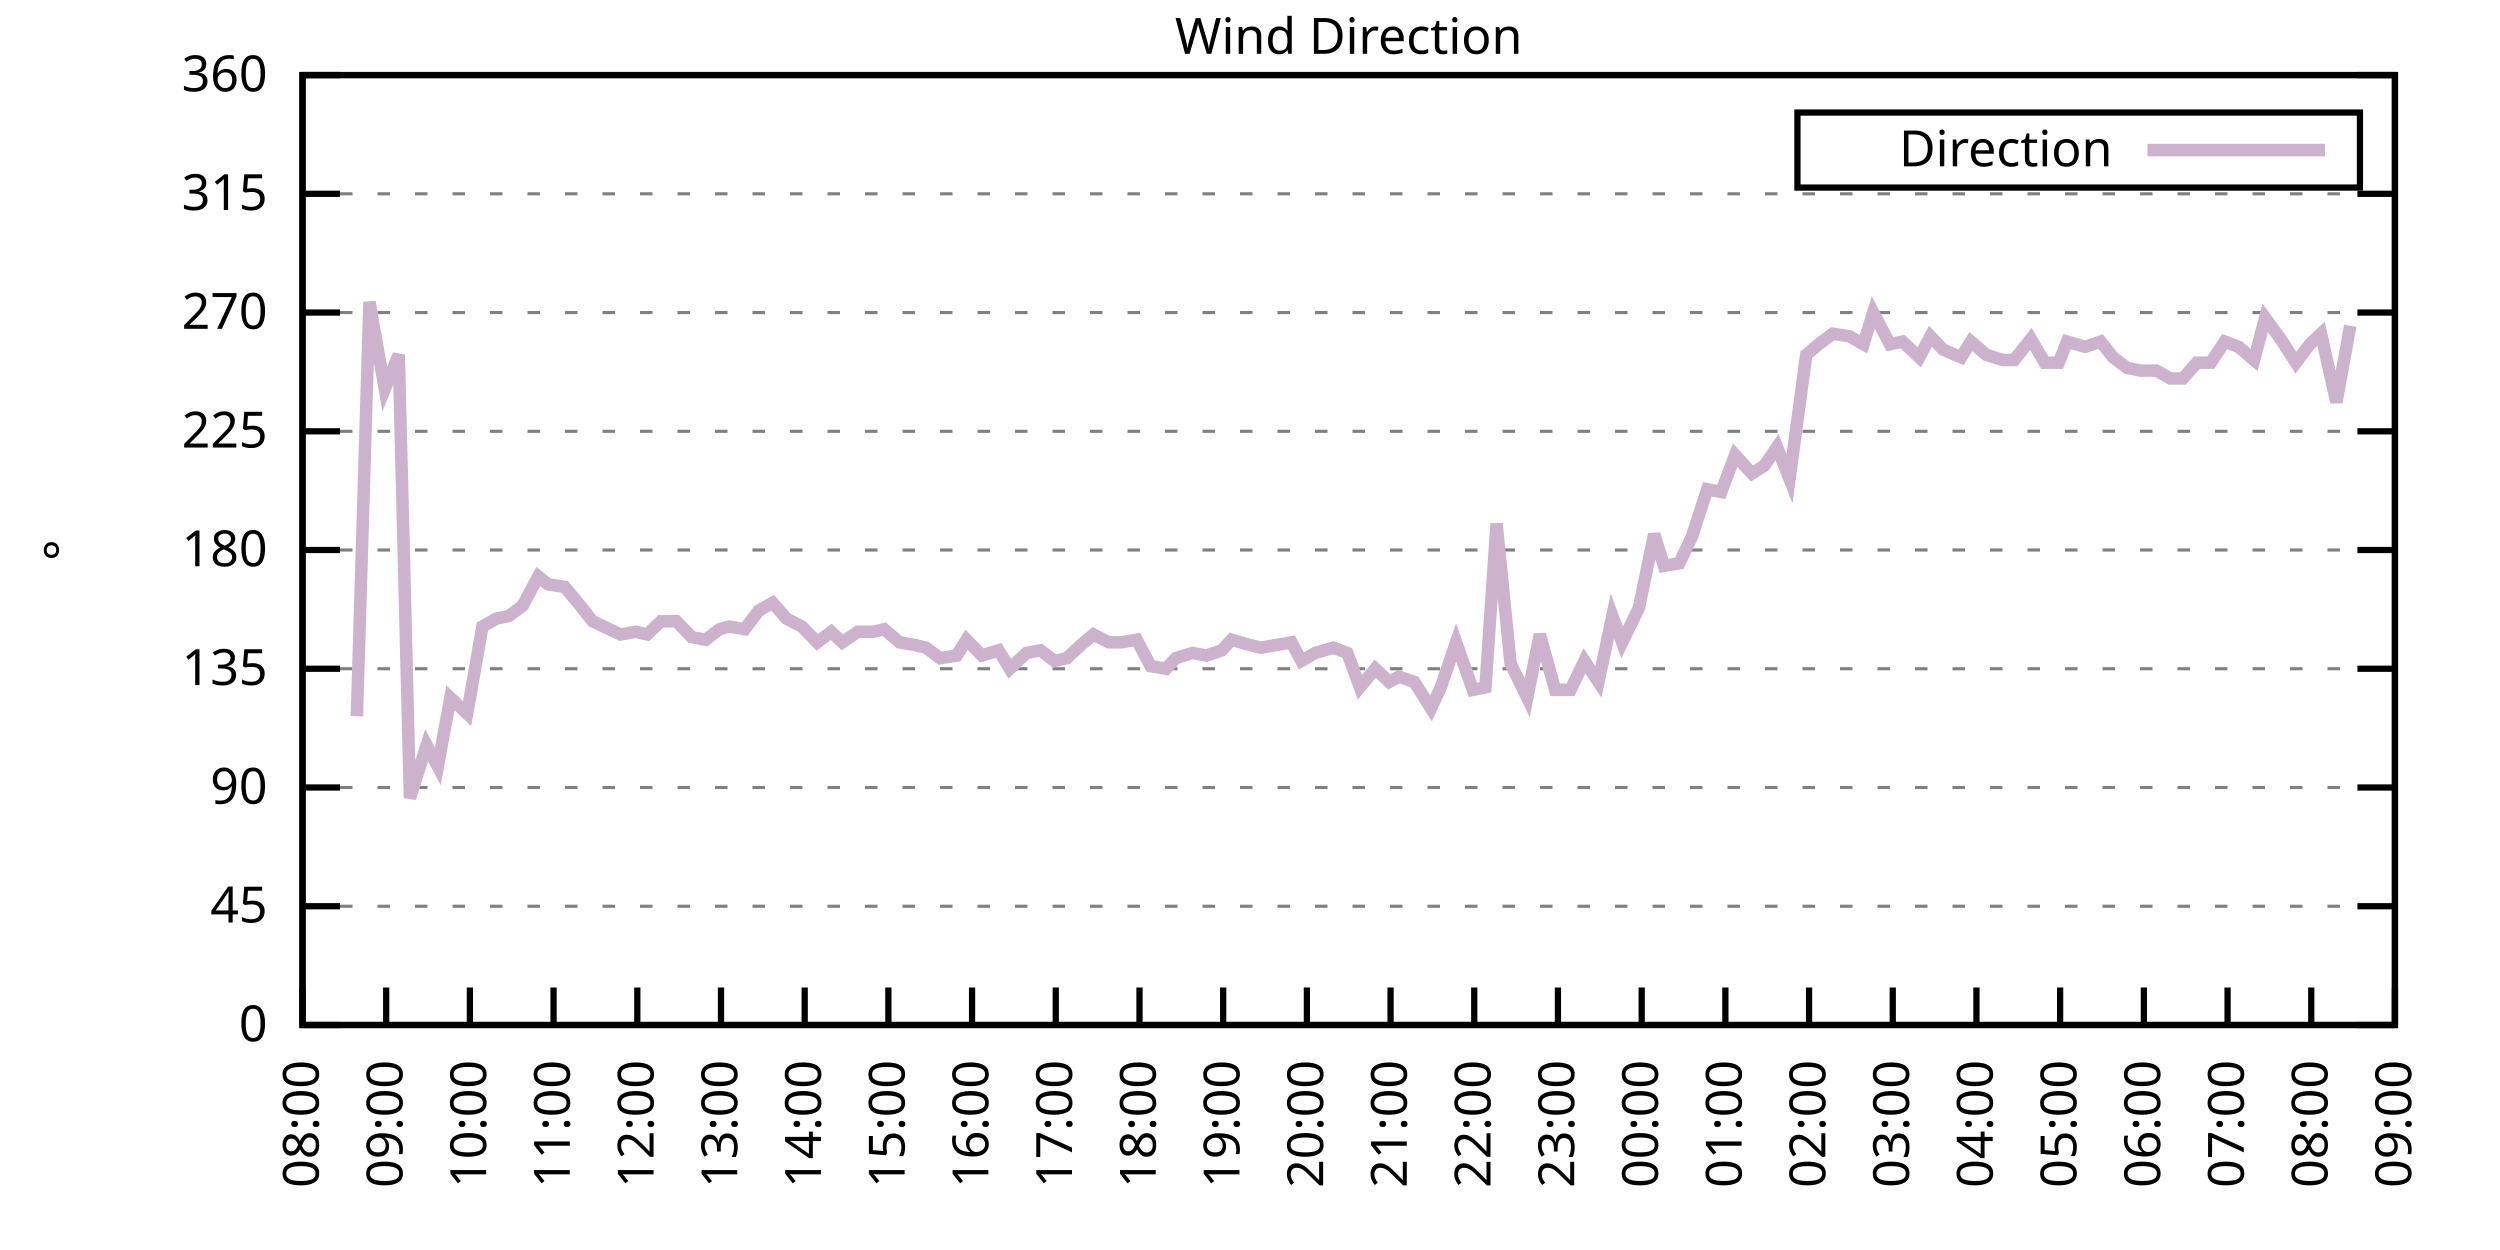
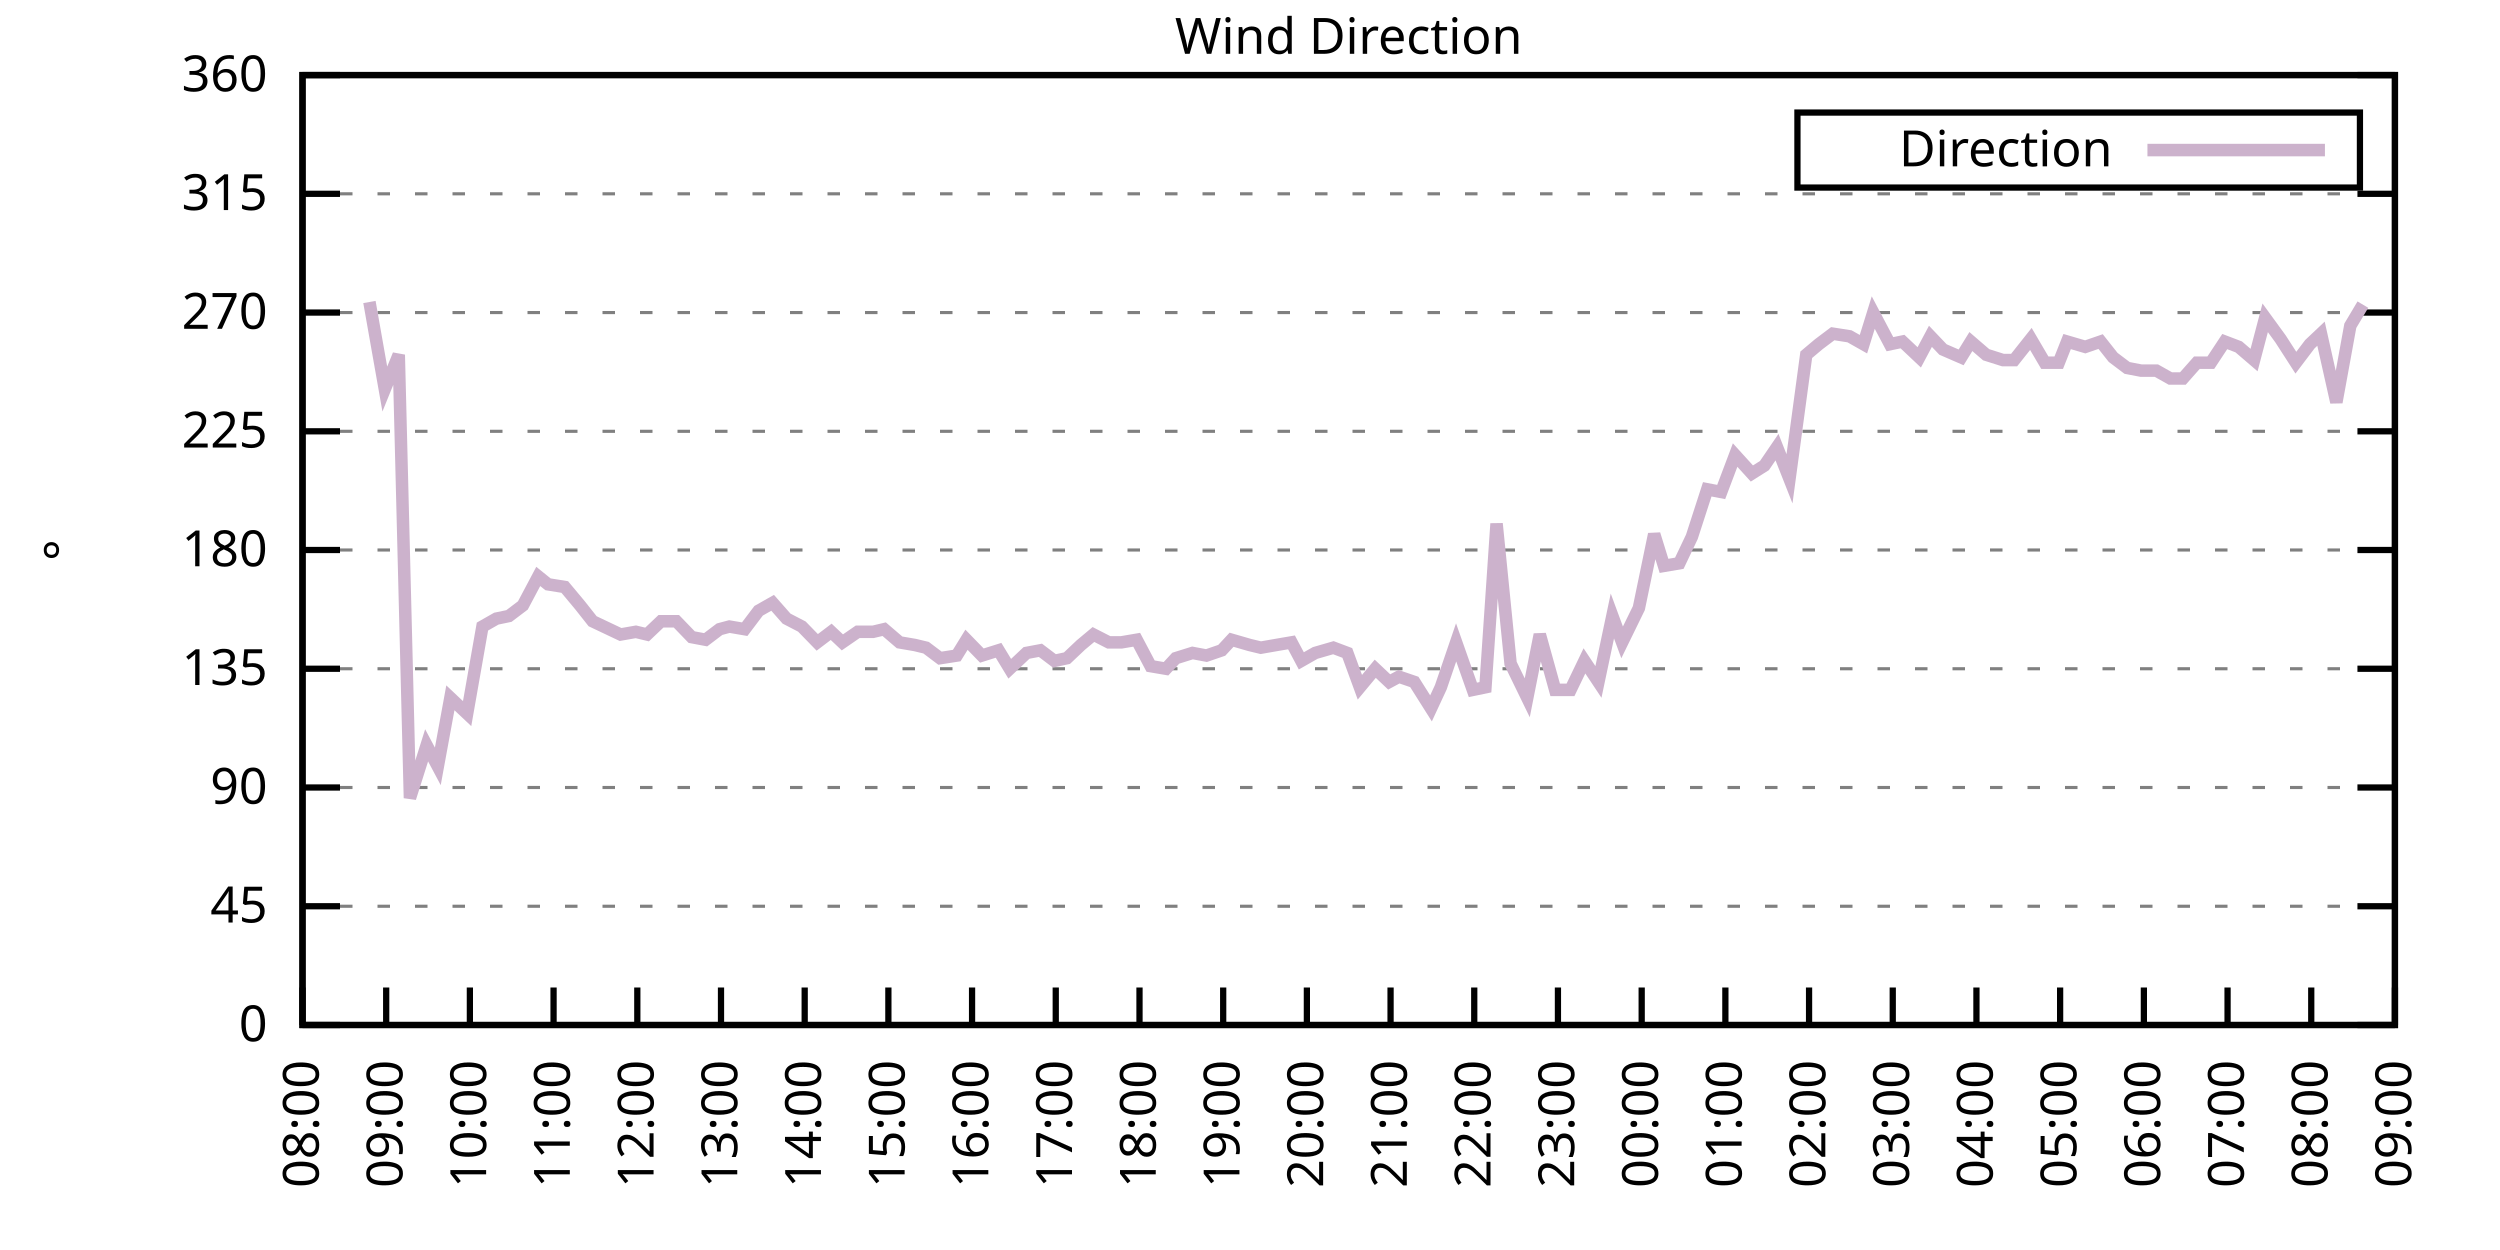
<svg xmlns="http://www.w3.org/2000/svg" xmlns:xlink="http://www.w3.org/1999/xlink" width="400" height="200" viewBox="0 0 400 200">
  <g id="gnuplot_canvas">
    <rect x="0" y="0" width="400" height="200" fill="none" />
    <defs>
      <circle id="gpDot" r="0.5" stroke-width="0.5" stroke="currentColor" />
      <path id="gpPt0" stroke-width="0.333" stroke="currentColor" d="M-1,0 h2 M0,-1 v2" />
      <path id="gpPt1" stroke-width="0.333" stroke="currentColor" d="M-1,-1 L1,1 M1,-1 L-1,1" />
      <path id="gpPt2" stroke-width="0.333" stroke="currentColor" d="M-1,0 L1,0 M0,-1 L0,1 M-1,-1 L1,1 M-1,1 L1,-1" />
      <rect id="gpPt3" stroke-width="0.333" stroke="currentColor" x="-1" y="-1" width="2" height="2" />
      <rect id="gpPt4" stroke-width="0.333" stroke="currentColor" fill="currentColor" x="-1" y="-1" width="2" height="2" />
      <circle id="gpPt5" stroke-width="0.333" stroke="currentColor" cx="0" cy="0" r="1" />
      <use xlink:href="#gpPt5" id="gpPt6" fill="currentColor" stroke="none" />
      <path id="gpPt7" stroke-width="0.333" stroke="currentColor" d="M0,-1.33 L-1.33,0.67 L1.33,0.67 z" />
      <use xlink:href="#gpPt7" id="gpPt8" fill="currentColor" stroke="none" />
      <use xlink:href="#gpPt7" id="gpPt9" stroke="currentColor" transform="rotate(180)" />
      <use xlink:href="#gpPt9" id="gpPt10" fill="currentColor" stroke="none" />
      <use xlink:href="#gpPt3" id="gpPt11" stroke="currentColor" transform="rotate(45)" />
      <use xlink:href="#gpPt11" id="gpPt12" fill="currentColor" stroke="none" />
      <path id="gpPt13" stroke-width="0.333" stroke="currentColor" d="M0,1.330 L1.265,0.411 L0.782,-1.067 L-0.782,-1.076 L-1.265,0.411 z" />
      <use xlink:href="#gpPt13" id="gpPt14" fill="currentColor" stroke="none" />
      <filter id="textbox" filterUnits="objectBoundingBox" x="0" y="0" height="1" width="1">
        <feFlood flood-color="white" flood-opacity="1" result="bgnd" />
        <feComposite in="SourceGraphic" in2="bgnd" operator="atop" />
      </filter>
      <filter id="greybox" filterUnits="objectBoundingBox" x="0" y="0" height="1" width="1">
        <feFlood flood-color="lightgrey" flood-opacity="1" result="grey" />
        <feComposite in="SourceGraphic" in2="grey" operator="atop" />
      </filter>
    </defs>
    <g fill="none" color="white" stroke="currentColor" stroke-width="1.00" stroke-linecap="butt" stroke-linejoin="miter">
</g>
    <g fill="none" color="black" stroke="currentColor" stroke-width="1.00" stroke-linecap="butt" stroke-linejoin="miter">
      <g stroke="none" shape-rendering="crispEdges">
        <polygon fill="rgb(255, 255, 255)" points="48.40,164.00 383.18,164.00 383.18,12.02 48.40,12.02 " />
      </g>
    </g>
    <g fill="none" color="black" stroke="currentColor" stroke-width="1.00" stroke-linecap="butt" stroke-linejoin="miter">
</g>
    <g fill="none" color="black" stroke="black" stroke-width="0.50" stroke-linecap="butt" stroke-linejoin="miter">
</g>
    <g fill="none" color="gray" stroke="currentColor" stroke-width="0.50" stroke-linecap="butt" stroke-linejoin="miter">
      <path stroke="gray" stroke-dasharray="2,4" class="gridline" d="M48.40,164.00 L383.19,164.00  " />
    </g>
    <g fill="none" color="gray" stroke="gray" stroke-width="1.00" stroke-linecap="butt" stroke-linejoin="miter">
</g>
    <g fill="none" color="black" stroke="currentColor" stroke-width="1.00" stroke-linecap="butt" stroke-linejoin="miter">
      <path stroke="black" d="M48.40,164.00 L54.40,164.00 M383.19,164.00 L377.19,164.00  " />
      <g transform="translate(42.80,166.60)" stroke="none" fill="black" font-family="Sans" font-size="8.00" text-anchor="end">
        <text>
          <tspan font-family="Sans"> 0</tspan>
        </text>
      </g>
    </g>
    <g fill="none" color="black" stroke="currentColor" stroke-width="1.00" stroke-linecap="butt" stroke-linejoin="miter">
</g>
    <g fill="none" color="black" stroke="black" stroke-width="0.50" stroke-linecap="butt" stroke-linejoin="miter">
</g>
    <g fill="none" color="gray" stroke="currentColor" stroke-width="0.50" stroke-linecap="butt" stroke-linejoin="miter">
      <path stroke="gray" stroke-dasharray="2,4" class="gridline" d="M48.40,145.00 L383.19,145.00  " />
    </g>
    <g fill="none" color="gray" stroke="gray" stroke-width="1.00" stroke-linecap="butt" stroke-linejoin="miter">
</g>
    <g fill="none" color="black" stroke="currentColor" stroke-width="1.00" stroke-linecap="butt" stroke-linejoin="miter">
      <path stroke="black" d="M48.40,145.00 L54.40,145.00 M383.19,145.00 L377.19,145.00  " />
      <g transform="translate(42.80,147.60)" stroke="none" fill="black" font-family="Sans" font-size="8.00" text-anchor="end">
        <text>
          <tspan font-family="Sans"> 45</tspan>
        </text>
      </g>
    </g>
    <g fill="none" color="black" stroke="currentColor" stroke-width="1.00" stroke-linecap="butt" stroke-linejoin="miter">
</g>
    <g fill="none" color="black" stroke="black" stroke-width="0.50" stroke-linecap="butt" stroke-linejoin="miter">
</g>
    <g fill="none" color="gray" stroke="currentColor" stroke-width="0.50" stroke-linecap="butt" stroke-linejoin="miter">
      <path stroke="gray" stroke-dasharray="2,4" class="gridline" d="M48.40,126.00 L383.19,126.00  " />
    </g>
    <g fill="none" color="gray" stroke="gray" stroke-width="1.00" stroke-linecap="butt" stroke-linejoin="miter">
</g>
    <g fill="none" color="black" stroke="currentColor" stroke-width="1.00" stroke-linecap="butt" stroke-linejoin="miter">
      <path stroke="black" d="M48.40,126.00 L54.40,126.00 M383.19,126.00 L377.19,126.00  " />
      <g transform="translate(42.80,128.60)" stroke="none" fill="black" font-family="Sans" font-size="8.00" text-anchor="end">
        <text>
          <tspan font-family="Sans"> 90</tspan>
        </text>
      </g>
    </g>
    <g fill="none" color="black" stroke="currentColor" stroke-width="1.00" stroke-linecap="butt" stroke-linejoin="miter">
</g>
    <g fill="none" color="black" stroke="black" stroke-width="0.50" stroke-linecap="butt" stroke-linejoin="miter">
</g>
    <g fill="none" color="gray" stroke="currentColor" stroke-width="0.50" stroke-linecap="butt" stroke-linejoin="miter">
      <path stroke="gray" stroke-dasharray="2,4" class="gridline" d="M48.40,107.00 L383.19,107.00  " />
    </g>
    <g fill="none" color="gray" stroke="gray" stroke-width="1.00" stroke-linecap="butt" stroke-linejoin="miter">
</g>
    <g fill="none" color="black" stroke="currentColor" stroke-width="1.00" stroke-linecap="butt" stroke-linejoin="miter">
      <path stroke="black" d="M48.40,107.00 L54.40,107.00 M383.19,107.00 L377.19,107.00  " />
      <g transform="translate(42.80,109.60)" stroke="none" fill="black" font-family="Sans" font-size="8.00" text-anchor="end">
        <text>
          <tspan font-family="Sans"> 135</tspan>
        </text>
      </g>
    </g>
    <g fill="none" color="black" stroke="currentColor" stroke-width="1.00" stroke-linecap="butt" stroke-linejoin="miter">
</g>
    <g fill="none" color="black" stroke="black" stroke-width="0.50" stroke-linecap="butt" stroke-linejoin="miter">
</g>
    <g fill="none" color="gray" stroke="currentColor" stroke-width="0.50" stroke-linecap="butt" stroke-linejoin="miter">
      <path stroke="gray" stroke-dasharray="2,4" class="gridline" d="M48.40,88.00 L383.19,88.00  " />
    </g>
    <g fill="none" color="gray" stroke="gray" stroke-width="1.00" stroke-linecap="butt" stroke-linejoin="miter">
</g>
    <g fill="none" color="black" stroke="currentColor" stroke-width="1.00" stroke-linecap="butt" stroke-linejoin="miter">
      <path stroke="black" d="M48.40,88.00 L54.40,88.00 M383.19,88.00 L377.19,88.00  " />
      <g transform="translate(42.80,90.60)" stroke="none" fill="black" font-family="Sans" font-size="8.00" text-anchor="end">
        <text>
          <tspan font-family="Sans"> 180</tspan>
        </text>
      </g>
    </g>
    <g fill="none" color="black" stroke="currentColor" stroke-width="1.00" stroke-linecap="butt" stroke-linejoin="miter">
</g>
    <g fill="none" color="black" stroke="black" stroke-width="0.50" stroke-linecap="butt" stroke-linejoin="miter">
</g>
    <g fill="none" color="gray" stroke="currentColor" stroke-width="0.50" stroke-linecap="butt" stroke-linejoin="miter">
      <path stroke="gray" stroke-dasharray="2,4" class="gridline" d="M48.40,69.01 L383.19,69.01  " />
    </g>
    <g fill="none" color="gray" stroke="gray" stroke-width="1.00" stroke-linecap="butt" stroke-linejoin="miter">
</g>
    <g fill="none" color="black" stroke="currentColor" stroke-width="1.00" stroke-linecap="butt" stroke-linejoin="miter">
      <path stroke="black" d="M48.40,69.01 L54.40,69.01 M383.19,69.01 L377.19,69.01  " />
      <g transform="translate(42.80,71.61)" stroke="none" fill="black" font-family="Sans" font-size="8.00" text-anchor="end">
        <text>
          <tspan font-family="Sans"> 225</tspan>
        </text>
      </g>
    </g>
    <g fill="none" color="black" stroke="currentColor" stroke-width="1.00" stroke-linecap="butt" stroke-linejoin="miter">
</g>
    <g fill="none" color="black" stroke="black" stroke-width="0.50" stroke-linecap="butt" stroke-linejoin="miter">
</g>
    <g fill="none" color="gray" stroke="currentColor" stroke-width="0.50" stroke-linecap="butt" stroke-linejoin="miter">
      <path stroke="gray" stroke-dasharray="2,4" class="gridline" d="M48.40,50.01 L383.19,50.01  " />
    </g>
    <g fill="none" color="gray" stroke="gray" stroke-width="1.00" stroke-linecap="butt" stroke-linejoin="miter">
</g>
    <g fill="none" color="black" stroke="currentColor" stroke-width="1.00" stroke-linecap="butt" stroke-linejoin="miter">
      <path stroke="black" d="M48.40,50.01 L54.40,50.01 M383.19,50.01 L377.19,50.01  " />
      <g transform="translate(42.80,52.61)" stroke="none" fill="black" font-family="Sans" font-size="8.00" text-anchor="end">
        <text>
          <tspan font-family="Sans"> 270</tspan>
        </text>
      </g>
    </g>
    <g fill="none" color="black" stroke="currentColor" stroke-width="1.00" stroke-linecap="butt" stroke-linejoin="miter">
</g>
    <g fill="none" color="black" stroke="black" stroke-width="0.50" stroke-linecap="butt" stroke-linejoin="miter">
</g>
    <g fill="none" color="gray" stroke="currentColor" stroke-width="0.50" stroke-linecap="butt" stroke-linejoin="miter">
      <path stroke="gray" stroke-dasharray="2,4" class="gridline" d="M48.40,31.01 L383.19,31.01  " />
    </g>
    <g fill="none" color="gray" stroke="gray" stroke-width="1.00" stroke-linecap="butt" stroke-linejoin="miter">
</g>
    <g fill="none" color="black" stroke="currentColor" stroke-width="1.00" stroke-linecap="butt" stroke-linejoin="miter">
      <path stroke="black" d="M48.40,31.01 L54.40,31.01 M383.19,31.01 L377.19,31.01  " />
      <g transform="translate(42.80,33.61)" stroke="none" fill="black" font-family="Sans" font-size="8.00" text-anchor="end">
        <text>
          <tspan font-family="Sans"> 315</tspan>
        </text>
      </g>
    </g>
    <g fill="none" color="black" stroke="currentColor" stroke-width="1.00" stroke-linecap="butt" stroke-linejoin="miter">
</g>
    <g fill="none" color="black" stroke="black" stroke-width="0.50" stroke-linecap="butt" stroke-linejoin="miter">
</g>
    <g fill="none" color="gray" stroke="currentColor" stroke-width="0.50" stroke-linecap="butt" stroke-linejoin="miter">
      <path stroke="gray" stroke-dasharray="2,4" class="gridline" d="M48.40,12.01 L383.19,12.01  " />
    </g>
    <g fill="none" color="gray" stroke="gray" stroke-width="1.00" stroke-linecap="butt" stroke-linejoin="miter">
</g>
    <g fill="none" color="black" stroke="currentColor" stroke-width="1.00" stroke-linecap="butt" stroke-linejoin="miter">
      <path stroke="black" d="M48.40,12.01 L54.40,12.01 M383.19,12.01 L377.19,12.01  " />
      <g transform="translate(42.80,14.61)" stroke="none" fill="black" font-family="Sans" font-size="8.00" text-anchor="end">
        <text>
          <tspan font-family="Sans"> 360</tspan>
        </text>
      </g>
    </g>
    <g fill="none" color="black" stroke="currentColor" stroke-width="1.00" stroke-linecap="butt" stroke-linejoin="miter">
      <path stroke="black" d="M48.40,164.00 L48.40,158.00  " />
      <g transform="translate(51.00,169.60) rotate(270.00)" stroke="none" fill="black" font-family="Sans" font-size="8.00" text-anchor="end">
        <text>
          <tspan font-family="Sans">08:00</tspan>
        </text>
      </g>
    </g>
    <g fill="none" color="black" stroke="currentColor" stroke-width="1.00" stroke-linecap="butt" stroke-linejoin="miter">
      <path stroke="black" d="M61.79,164.00 L61.79,158.00  " />
      <g transform="translate(64.39,169.60) rotate(270.00)" stroke="none" fill="black" font-family="Sans" font-size="8.00" text-anchor="end">
        <text>
          <tspan font-family="Sans">09:00</tspan>
        </text>
      </g>
    </g>
    <g fill="none" color="black" stroke="currentColor" stroke-width="1.00" stroke-linecap="butt" stroke-linejoin="miter">
      <path stroke="black" d="M75.18,164.00 L75.18,158.00  " />
      <g transform="translate(77.78,169.60) rotate(270.00)" stroke="none" fill="black" font-family="Sans" font-size="8.00" text-anchor="end">
        <text>
          <tspan font-family="Sans">10:00</tspan>
        </text>
      </g>
    </g>
    <g fill="none" color="black" stroke="currentColor" stroke-width="1.00" stroke-linecap="butt" stroke-linejoin="miter">
      <path stroke="black" d="M88.57,164.00 L88.57,158.00  " />
      <g transform="translate(91.17,169.60) rotate(270.00)" stroke="none" fill="black" font-family="Sans" font-size="8.00" text-anchor="end">
        <text>
          <tspan font-family="Sans">11:00</tspan>
        </text>
      </g>
    </g>
    <g fill="none" color="black" stroke="currentColor" stroke-width="1.00" stroke-linecap="butt" stroke-linejoin="miter">
      <path stroke="black" d="M101.97,164.00 L101.97,158.00  " />
      <g transform="translate(104.57,169.60) rotate(270.00)" stroke="none" fill="black" font-family="Sans" font-size="8.00" text-anchor="end">
        <text>
          <tspan font-family="Sans">12:00</tspan>
        </text>
      </g>
    </g>
    <g fill="none" color="black" stroke="currentColor" stroke-width="1.00" stroke-linecap="butt" stroke-linejoin="miter">
      <path stroke="black" d="M115.36,164.00 L115.36,158.00  " />
      <g transform="translate(117.96,169.60) rotate(270.00)" stroke="none" fill="black" font-family="Sans" font-size="8.00" text-anchor="end">
        <text>
          <tspan font-family="Sans">13:00</tspan>
        </text>
      </g>
    </g>
    <g fill="none" color="black" stroke="currentColor" stroke-width="1.00" stroke-linecap="butt" stroke-linejoin="miter">
      <path stroke="black" d="M128.75,164.00 L128.75,158.00  " />
      <g transform="translate(131.35,169.60) rotate(270.00)" stroke="none" fill="black" font-family="Sans" font-size="8.00" text-anchor="end">
        <text>
          <tspan font-family="Sans">14:00</tspan>
        </text>
      </g>
    </g>
    <g fill="none" color="black" stroke="currentColor" stroke-width="1.00" stroke-linecap="butt" stroke-linejoin="miter">
      <path stroke="black" d="M142.14,164.00 L142.14,158.00  " />
      <g transform="translate(144.74,169.60) rotate(270.00)" stroke="none" fill="black" font-family="Sans" font-size="8.00" text-anchor="end">
        <text>
          <tspan font-family="Sans">15:00</tspan>
        </text>
      </g>
    </g>
    <g fill="none" color="black" stroke="currentColor" stroke-width="1.00" stroke-linecap="butt" stroke-linejoin="miter">
      <path stroke="black" d="M155.53,164.00 L155.53,158.00  " />
      <g transform="translate(158.13,169.60) rotate(270.00)" stroke="none" fill="black" font-family="Sans" font-size="8.00" text-anchor="end">
        <text>
          <tspan font-family="Sans">16:00</tspan>
        </text>
      </g>
    </g>
    <g fill="none" color="black" stroke="currentColor" stroke-width="1.00" stroke-linecap="butt" stroke-linejoin="miter">
      <path stroke="black" d="M168.92,164.00 L168.92,158.00  " />
      <g transform="translate(171.52,169.60) rotate(270.00)" stroke="none" fill="black" font-family="Sans" font-size="8.00" text-anchor="end">
        <text>
          <tspan font-family="Sans">17:00</tspan>
        </text>
      </g>
    </g>
    <g fill="none" color="black" stroke="currentColor" stroke-width="1.00" stroke-linecap="butt" stroke-linejoin="miter">
      <path stroke="black" d="M182.32,164.00 L182.32,158.00  " />
      <g transform="translate(184.92,169.60) rotate(270.00)" stroke="none" fill="black" font-family="Sans" font-size="8.00" text-anchor="end">
        <text>
          <tspan font-family="Sans">18:00</tspan>
        </text>
      </g>
    </g>
    <g fill="none" color="black" stroke="currentColor" stroke-width="1.00" stroke-linecap="butt" stroke-linejoin="miter">
      <path stroke="black" d="M195.71,164.00 L195.71,158.00  " />
      <g transform="translate(198.31,169.60) rotate(270.00)" stroke="none" fill="black" font-family="Sans" font-size="8.00" text-anchor="end">
        <text>
          <tspan font-family="Sans">19:00</tspan>
        </text>
      </g>
    </g>
    <g fill="none" color="black" stroke="currentColor" stroke-width="1.00" stroke-linecap="butt" stroke-linejoin="miter">
      <path stroke="black" d="M209.10,164.00 L209.10,158.00  " />
      <g transform="translate(211.70,169.60) rotate(270.00)" stroke="none" fill="black" font-family="Sans" font-size="8.00" text-anchor="end">
        <text>
          <tspan font-family="Sans">20:00</tspan>
        </text>
      </g>
    </g>
    <g fill="none" color="black" stroke="currentColor" stroke-width="1.00" stroke-linecap="butt" stroke-linejoin="miter">
      <path stroke="black" d="M222.49,164.00 L222.49,158.00  " />
      <g transform="translate(225.09,169.60) rotate(270.00)" stroke="none" fill="black" font-family="Sans" font-size="8.00" text-anchor="end">
        <text>
          <tspan font-family="Sans">21:00</tspan>
        </text>
      </g>
    </g>
    <g fill="none" color="black" stroke="currentColor" stroke-width="1.00" stroke-linecap="butt" stroke-linejoin="miter">
      <path stroke="black" d="M235.88,164.00 L235.88,158.00  " />
      <g transform="translate(238.48,169.60) rotate(270.00)" stroke="none" fill="black" font-family="Sans" font-size="8.00" text-anchor="end">
        <text>
          <tspan font-family="Sans">22:00</tspan>
        </text>
      </g>
    </g>
    <g fill="none" color="black" stroke="currentColor" stroke-width="1.00" stroke-linecap="butt" stroke-linejoin="miter">
      <path stroke="black" d="M249.27,164.00 L249.27,158.00  " />
      <g transform="translate(251.87,169.60) rotate(270.00)" stroke="none" fill="black" font-family="Sans" font-size="8.00" text-anchor="end">
        <text>
          <tspan font-family="Sans">23:00</tspan>
        </text>
      </g>
    </g>
    <g fill="none" color="black" stroke="currentColor" stroke-width="1.00" stroke-linecap="butt" stroke-linejoin="miter">
      <path stroke="black" d="M262.67,164.00 L262.67,158.00  " />
      <g transform="translate(265.27,169.60) rotate(270.00)" stroke="none" fill="black" font-family="Sans" font-size="8.00" text-anchor="end">
        <text>
          <tspan font-family="Sans">00:00</tspan>
        </text>
      </g>
    </g>
    <g fill="none" color="black" stroke="currentColor" stroke-width="1.00" stroke-linecap="butt" stroke-linejoin="miter">
      <path stroke="black" d="M276.06,164.00 L276.06,158.00  " />
      <g transform="translate(278.66,169.60) rotate(270.00)" stroke="none" fill="black" font-family="Sans" font-size="8.00" text-anchor="end">
        <text>
          <tspan font-family="Sans">01:00</tspan>
        </text>
      </g>
    </g>
    <g fill="none" color="black" stroke="currentColor" stroke-width="1.00" stroke-linecap="butt" stroke-linejoin="miter">
      <path stroke="black" d="M289.45,164.00 L289.45,158.00  " />
      <g transform="translate(292.05,169.60) rotate(270.00)" stroke="none" fill="black" font-family="Sans" font-size="8.00" text-anchor="end">
        <text>
          <tspan font-family="Sans">02:00</tspan>
        </text>
      </g>
    </g>
    <g fill="none" color="black" stroke="currentColor" stroke-width="1.00" stroke-linecap="butt" stroke-linejoin="miter">
      <path stroke="black" d="M302.84,164.00 L302.84,158.00  " />
      <g transform="translate(305.44,169.60) rotate(270.00)" stroke="none" fill="black" font-family="Sans" font-size="8.00" text-anchor="end">
        <text>
          <tspan font-family="Sans">03:00</tspan>
        </text>
      </g>
    </g>
    <g fill="none" color="black" stroke="currentColor" stroke-width="1.00" stroke-linecap="butt" stroke-linejoin="miter">
      <path stroke="black" d="M316.23,164.00 L316.23,158.00  " />
      <g transform="translate(318.83,169.60) rotate(270.00)" stroke="none" fill="black" font-family="Sans" font-size="8.00" text-anchor="end">
        <text>
          <tspan font-family="Sans">04:00</tspan>
        </text>
      </g>
    </g>
    <g fill="none" color="black" stroke="currentColor" stroke-width="1.00" stroke-linecap="butt" stroke-linejoin="miter">
      <path stroke="black" d="M329.62,164.00 L329.62,158.00  " />
      <g transform="translate(332.22,169.60) rotate(270.00)" stroke="none" fill="black" font-family="Sans" font-size="8.00" text-anchor="end">
        <text>
          <tspan font-family="Sans">05:00</tspan>
        </text>
      </g>
    </g>
    <g fill="none" color="black" stroke="currentColor" stroke-width="1.00" stroke-linecap="butt" stroke-linejoin="miter">
      <path stroke="black" d="M343.02,164.00 L343.02,158.00  " />
      <g transform="translate(345.62,169.60) rotate(270.00)" stroke="none" fill="black" font-family="Sans" font-size="8.00" text-anchor="end">
        <text>
          <tspan font-family="Sans">06:00</tspan>
        </text>
      </g>
    </g>
    <g fill="none" color="black" stroke="currentColor" stroke-width="1.00" stroke-linecap="butt" stroke-linejoin="miter">
      <path stroke="black" d="M356.41,164.00 L356.41,158.00  " />
      <g transform="translate(359.01,169.60) rotate(270.00)" stroke="none" fill="black" font-family="Sans" font-size="8.00" text-anchor="end">
        <text>
          <tspan font-family="Sans">07:00</tspan>
        </text>
      </g>
    </g>
    <g fill="none" color="black" stroke="currentColor" stroke-width="1.00" stroke-linecap="butt" stroke-linejoin="miter">
      <path stroke="black" d="M369.80,164.00 L369.80,158.00  " />
      <g transform="translate(372.40,169.60) rotate(270.00)" stroke="none" fill="black" font-family="Sans" font-size="8.00" text-anchor="end">
        <text>
          <tspan font-family="Sans">08:00</tspan>
        </text>
      </g>
    </g>
    <g fill="none" color="black" stroke="currentColor" stroke-width="1.00" stroke-linecap="butt" stroke-linejoin="miter">
      <path stroke="black" d="M383.19,164.00 L383.19,158.00  " />
      <g transform="translate(385.79,169.60) rotate(270.00)" stroke="none" fill="black" font-family="Sans" font-size="8.00" text-anchor="end">
        <text>
          <tspan font-family="Sans">09:00</tspan>
        </text>
      </g>
    </g>
    <g fill="none" color="black" stroke="currentColor" stroke-width="1.00" stroke-linecap="butt" stroke-linejoin="miter">
</g>
    <g fill="none" color="black" stroke="currentColor" stroke-width="1.00" stroke-linecap="butt" stroke-linejoin="miter">
      <path stroke="black" d="M48.40,12.01 L48.40,164.00 L383.19,164.00 L383.19,12.01 L48.40,12.01 Z  " />
    </g>
    <g fill="none" color="black" stroke="currentColor" stroke-width="1.00" stroke-linecap="butt" stroke-linejoin="miter">
</g>
    <g fill="none" color="black" stroke="currentColor" stroke-width="1.00" stroke-linecap="butt" stroke-linejoin="miter">
      <path stroke="black" d="M287.59,30.01 L287.59,18.01 L377.59,18.01 L377.59,30.01 L287.59,30.01 Z  " />
    </g>
    <g id="Wind_direction_plot_1">
      <g fill="none" color="white" stroke="black" stroke-width="2.00" stroke-linecap="butt" stroke-linejoin="miter">
</g>
      <g fill="none" color="black" stroke="currentColor" stroke-width="2.00" stroke-linecap="butt" stroke-linejoin="miter">
        <g transform="translate(337.99,26.61)" stroke="none" fill="black" font-family="Sans" font-size="8.00" text-anchor="end">
          <text>
            <tspan font-family="Sans">Direction</tspan>
          </text>
        </g>
      </g>
      <g fill="none" color="black" stroke="currentColor" stroke-width="2.00" stroke-linecap="butt" stroke-linejoin="miter">
-         <path stroke="rgb(204, 178, 204)" d="M343.59,24.01 L371.99,24.01 M57.10,114.60 L59.11,48.32 L61.57,62.25 L63.80,56.76 L65.59,127.69 L68.26,119.25   L70.05,122.62 L72.06,111.65 L74.74,114.18 L77.19,100.25 L79.42,98.98 L81.43,98.56 L83.66,96.87 L86.12,92.23   L87.68,93.49 L90.36,93.92 L92.82,96.87 L94.82,99.40 L96.61,100.25 L99.29,101.52 L101.74,101.09 L103.53,101.52   L105.76,99.40 L108.22,99.40 L110.67,101.94 L112.90,102.36 L115.13,100.67 L116.70,100.25 L119.15,100.67 L121.38,97.72   L123.62,96.45 L125.85,98.98 L128.30,100.25 L130.76,102.78 L132.99,101.09 L134.78,102.78 L137.23,101.09 L139.69,101.09   L141.47,100.67 L143.93,102.78 L146.38,103.20 L148.17,103.63 L150.40,105.31 L153.08,104.89 L154.64,102.36 L157.10,104.89   L159.77,104.05 L161.56,107.00 L164.24,104.47 L166.47,104.05 L168.70,105.74 L170.71,105.31 L172.94,103.20 L174.95,101.52   L177.41,102.78 L179.41,102.78 L181.87,102.36 L184.10,106.58 L186.56,107.00 L188.12,105.31 L190.80,104.47 L193.03,104.89   L195.48,104.05 L197.05,102.36 L199.95,103.20 L201.73,103.63 L204.19,103.20 L206.64,102.78 L208.21,105.74 L210.44,104.47   L213.34,103.63 L215.57,104.47 L217.58,109.96 L220.04,107.00 L222.27,109.11 L223.83,108.27 L226.29,109.11 L228.96,113.34   L230.53,109.96 L232.98,102.78 L235.66,110.38 L237.67,109.96 L239.45,83.78 L241.69,106.16 L244.36,111.65 L246.37,101.52   L248.83,110.38 L251.28,110.38 L253.51,105.74 L255.75,109.11 L257.98,98.56 L259.54,102.78 L262.22,97.29 L264.67,85.47   L266.24,90.54 L268.69,90.12 L270.70,85.89 L273.16,78.29 L275.39,78.72 L277.62,72.81 L280.30,75.76 L282.31,74.49   L284.32,71.54 L286.32,76.61 L289.00,56.76 L291.01,55.07 L293.24,53.39 L295.92,53.81 L298.15,55.07 L299.72,50.01   L302.39,55.07 L304.40,54.65 L307.08,57.18 L308.87,53.81 L310.88,55.92 L313.78,57.18 L315.34,54.65 L317.79,56.76   L320.47,57.61 L322.26,57.61 L324.94,54.23 L327.17,58.03 L329.40,58.03 L330.74,54.65 L333.64,55.50 L336.10,54.65   L338.10,57.18 L340.34,58.87 L342.57,59.30 L345.02,59.30 L347.26,60.56 L349.26,60.56 L351.50,58.03 L353.73,58.03   L355.96,54.65 L358.19,55.50 L360.65,57.61 L362.43,50.85 L364.89,54.23 L367.34,58.03 L369.58,55.07 L371.36,53.39   L373.82,64.36 L376.05,52.12  " />
+         <path stroke="rgb(204, 178, 204)" d="M343.59,24.01 L371.99,24.01 M59.11,48.32 L61.57,62.25 L63.80,56.76 L65.59,127.69 L68.26,119.25 L70.05,122.62   L72.06,111.65 L74.74,114.18 L77.19,100.25 L79.42,98.98 L81.43,98.56 L83.66,96.87 L86.12,92.23 L87.68,93.49   L90.36,93.92 L92.82,96.87 L94.82,99.40 L96.61,100.25 L99.29,101.52 L101.74,101.09 L103.53,101.52 L105.76,99.40   L108.22,99.40 L110.67,101.94 L112.90,102.36 L115.13,100.67 L116.70,100.25 L119.15,100.67 L121.38,97.72 L123.62,96.45   L125.85,98.98 L128.30,100.25 L130.76,102.78 L132.99,101.09 L134.78,102.78 L137.23,101.09 L139.69,101.09 L141.47,100.67   L143.93,102.78 L146.38,103.20 L148.17,103.63 L150.40,105.31 L153.08,104.89 L154.64,102.36 L157.10,104.89 L159.77,104.05   L161.56,107.00 L164.24,104.47 L166.47,104.05 L168.70,105.74 L170.71,105.31 L172.94,103.20 L174.95,101.52 L177.41,102.78   L179.41,102.78 L181.87,102.36 L184.10,106.58 L186.56,107.00 L188.12,105.31 L190.80,104.47 L193.03,104.89 L195.48,104.05   L197.05,102.36 L199.95,103.20 L201.73,103.63 L204.19,103.20 L206.64,102.78 L208.21,105.74 L210.44,104.47 L213.34,103.63   L215.57,104.47 L217.58,109.96 L220.04,107.00 L222.27,109.11 L223.83,108.27 L226.29,109.11 L228.96,113.34 L230.53,109.96   L232.98,102.78 L235.66,110.38 L237.67,109.96 L239.45,83.78 L241.69,106.16 L244.36,111.65 L246.37,101.52 L248.83,110.38   L251.28,110.38 L253.51,105.74 L255.75,109.11 L257.98,98.56 L259.54,102.78 L262.22,97.29 L264.67,85.47 L266.24,90.54   L268.69,90.12 L270.70,85.89 L273.16,78.29 L275.39,78.72 L277.62,72.81 L280.30,75.76 L282.31,74.49 L284.32,71.54   L286.32,76.61 L289.00,56.76 L291.01,55.07 L293.24,53.39 L295.92,53.81 L298.15,55.07 L299.72,50.01 L302.39,55.07   L304.40,54.65 L307.08,57.18 L308.87,53.81 L310.88,55.92 L313.78,57.18 L315.34,54.65 L317.79,56.76 L320.47,57.61   L322.26,57.61 L324.94,54.23 L327.17,58.03 L329.40,58.03 L330.74,54.65 L333.64,55.50 L336.10,54.65 L338.10,57.18   L340.34,58.87 L342.57,59.30 L345.02,59.30 L347.26,60.56 L349.26,60.56 L351.50,58.03 L353.73,58.03 L355.96,54.65   L358.19,55.50 L360.65,57.61 L362.43,50.85 L364.89,54.23 L367.34,58.03 L369.58,55.07 L371.36,53.39 L373.82,64.36   L376.05,52.12 L378.06,48.74  " />
      </g>
    </g>
    <g fill="none" color="black" stroke="currentColor" stroke-width="2.00" stroke-linecap="butt" stroke-linejoin="miter">
</g>
    <g fill="none" color="black" stroke="black" stroke-width="1.00" stroke-linecap="butt" stroke-linejoin="miter">
</g>
    <g fill="none" color="black" stroke="currentColor" stroke-width="1.00" stroke-linecap="butt" stroke-linejoin="miter">
      <path stroke="black" d="M48.40,12.01 L48.40,164.00 L383.19,164.00 L383.19,12.01 L48.40,12.01 Z  " />
      <g transform="translate(12.80,88.01) rotate(270.00)" stroke="none" fill="black" font-family="Sans" font-size="8.00" text-anchor="middle">
        <text>
          <tspan font-family="Sans">°</tspan>
        </text>
      </g>
    </g>
    <g fill="none" color="black" stroke="currentColor" stroke-width="1.00" stroke-linecap="butt" stroke-linejoin="miter">
</g>
    <g fill="none" color="black" stroke="currentColor" stroke-width="1.00" stroke-linecap="butt" stroke-linejoin="miter">
      <g transform="translate(215.79,8.61)" stroke="none" fill="black" font-family="Sans" font-size="8.00" text-anchor="middle">
        <text>
          <tspan font-family="Sans">Wind Direction</tspan>
        </text>
      </g>
    </g>
    <g fill="none" color="black" stroke="currentColor" stroke-width="1.00" stroke-linecap="butt" stroke-linejoin="miter">
</g>
  </g>
</svg>
